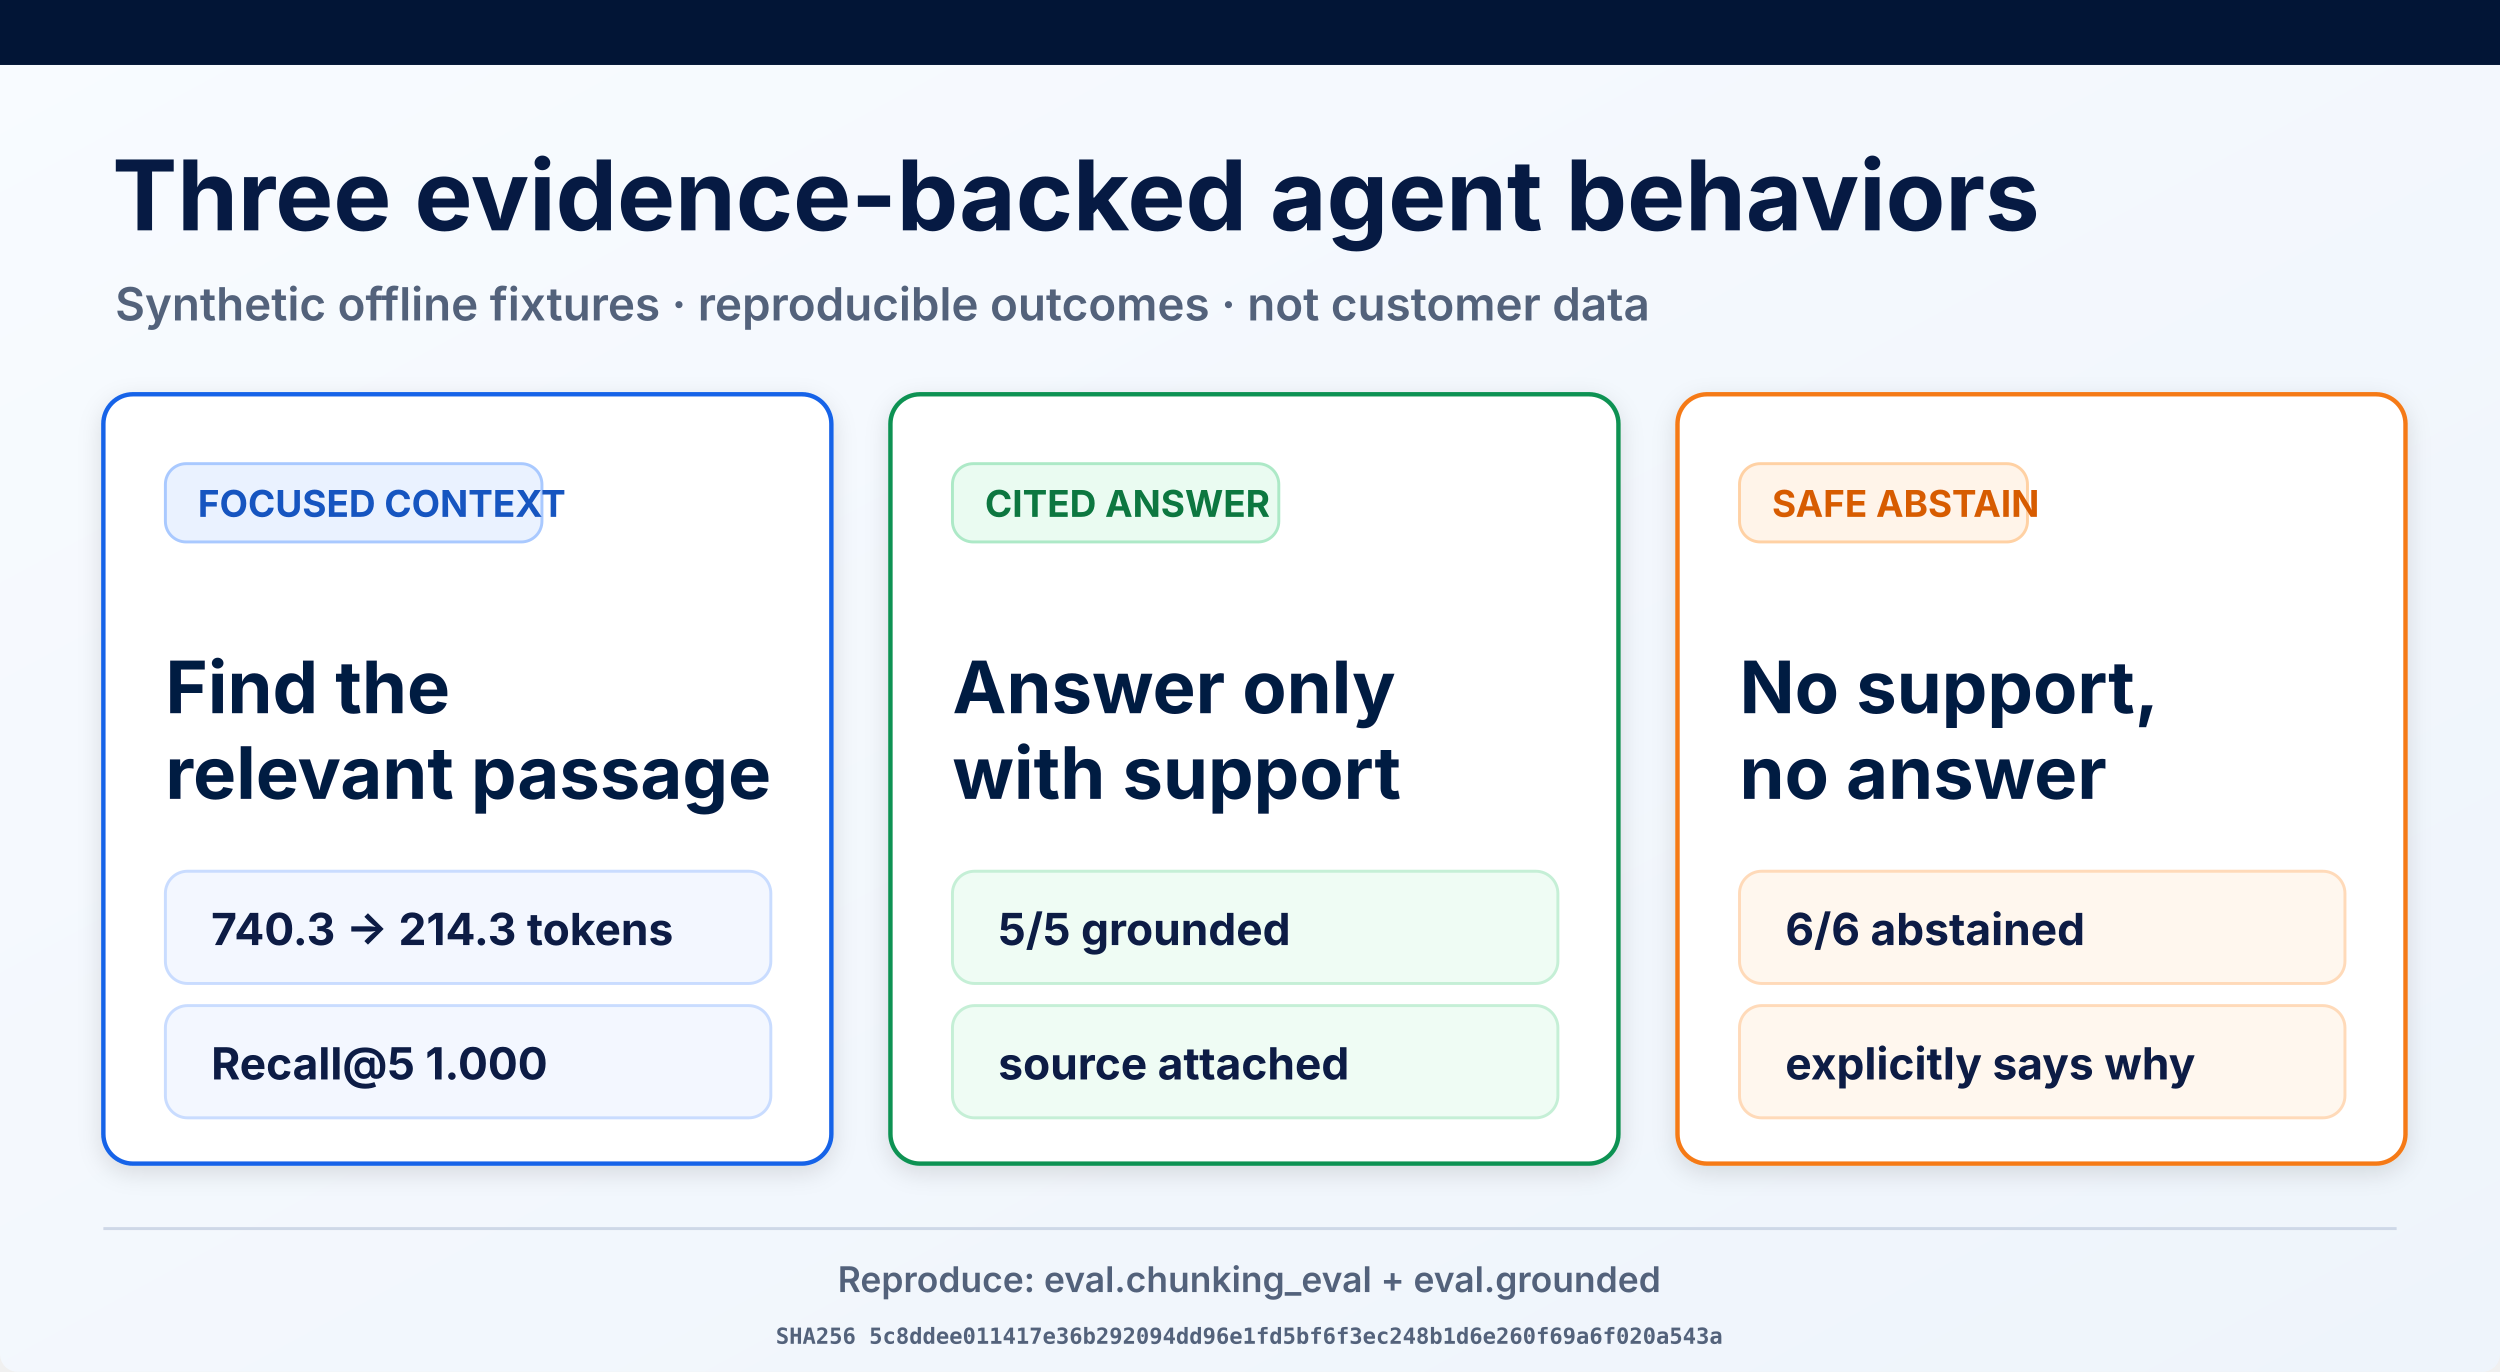
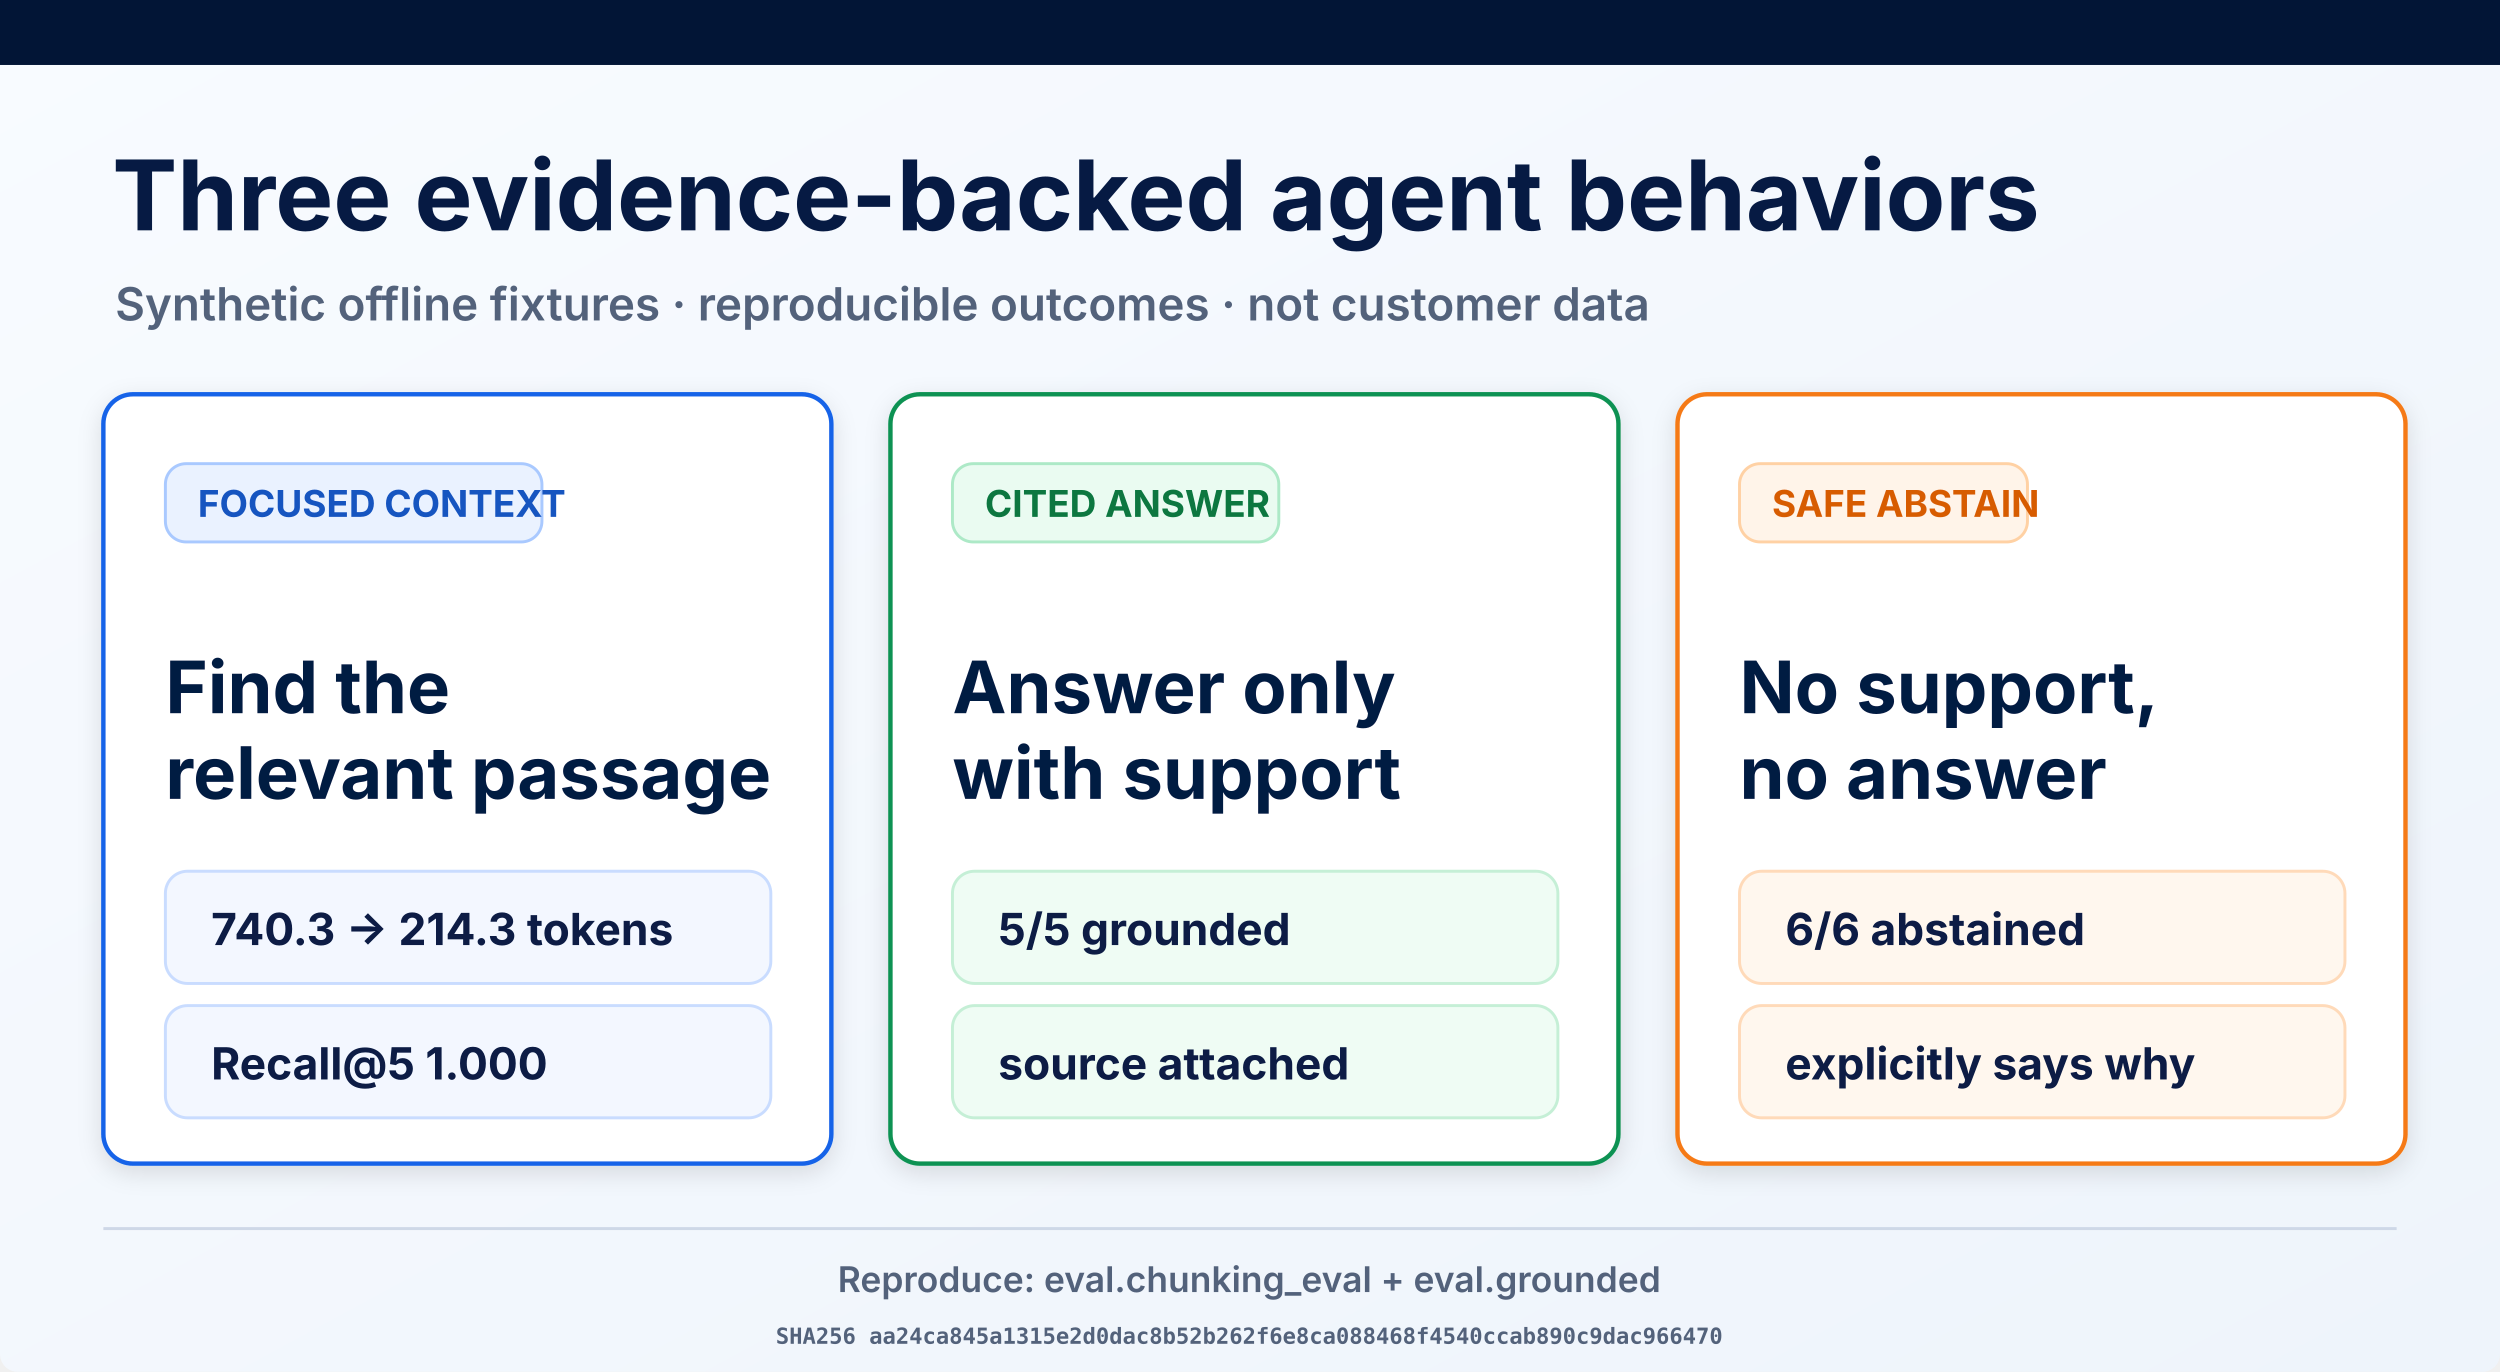
<svg xmlns="http://www.w3.org/2000/svg" width="1693" height="929" viewBox="0 0 1693 929" role="img" aria-labelledby="title desc">
  <defs>
    <linearGradient id="page" x1="0" y1="0" x2="1" y2="1">
      <stop offset="0" stop-color="#f8fbff" />
      <stop offset="1" stop-color="#eef4fb" />
    </linearGradient>
    <filter id="shadow" x="-10%" y="-10%" width="120%" height="130%">
      <feDropShadow dx="0" dy="5" stdDeviation="8" flood-opacity=".12" />
    </filter>
  </defs>
  <rect width="1693" height="929" rx="12" fill="url(#page)" />
  <rect width="1693" height="44" fill="#021536" />
  <text x="76" y="156" font-family="Inter, Arial, sans-serif" font-size="66" font-weight="700" fill="#061a43">Three evidence-backed agent behaviors</text>
  <text x="78" y="217" font-family="Inter, Arial, sans-serif" font-size="31" font-weight="600" fill="#53627b">Synthetic offline fixtures · reproducible outcomes · not customer data</text>
  <g filter="url(#shadow)">
    <rect x="70" y="267" width="493" height="521" rx="20" fill="#fff" stroke="#1763e8" stroke-width="3" />
    <rect x="112" y="314" width="255" height="53" rx="14" fill="#eaf2ff" stroke="#a9c9ff" stroke-width="2" />
    <text x="134" y="350" font-family="Inter, Arial, sans-serif" font-size="25" font-weight="700" fill="#1554c0">FOCUSED CONTEXT</text>
    <text x="112" y="483" font-family="Inter, Arial, sans-serif" font-size="49" font-weight="700" fill="#061a43">Find the</text>
    <text x="112" y="541" font-family="Inter, Arial, sans-serif" font-size="49" font-weight="700" fill="#061a43">relevant passage</text>
    <rect x="112" y="590" width="410" height="76" rx="15" fill="#f3f7ff" stroke="#c9dcff" stroke-width="2" />
    <text x="143" y="640" font-family="Inter, Arial, sans-serif" font-size="30" font-weight="700" fill="#0a1b44">740.3 → 214.3 tokens</text>
    <rect x="112" y="681" width="410" height="76" rx="15" fill="#f3f7ff" stroke="#c9dcff" stroke-width="2" />
    <text x="143" y="731" font-family="Inter, Arial, sans-serif" font-size="30" font-weight="700" fill="#0a1b44">Recall@5 1.000</text>
  </g>
  <g filter="url(#shadow)">
    <rect x="603" y="267" width="493" height="521" rx="20" fill="#fff" stroke="#109252" stroke-width="3" />
    <rect x="645" y="314" width="221" height="53" rx="14" fill="#eafbf1" stroke="#ade9c7" stroke-width="2" />
    <text x="667" y="350" font-family="Inter, Arial, sans-serif" font-size="25" font-weight="700" fill="#08773f">CITED ANSWER</text>
    <text x="645" y="483" font-family="Inter, Arial, sans-serif" font-size="49" font-weight="700" fill="#061a43">Answer only</text>
    <text x="645" y="541" font-family="Inter, Arial, sans-serif" font-size="49" font-weight="700" fill="#061a43">with support</text>
    <rect x="645" y="590" width="410" height="76" rx="15" fill="#effcf4" stroke="#c5efd6" stroke-width="2" />
    <text x="676" y="640" font-family="Inter, Arial, sans-serif" font-size="30" font-weight="700" fill="#0a1b44">5/5 grounded</text>
    <rect x="645" y="681" width="410" height="76" rx="15" fill="#effcf4" stroke="#c5efd6" stroke-width="2" />
    <text x="676" y="731" font-family="Inter, Arial, sans-serif" font-size="30" font-weight="700" fill="#0a1b44">source attached</text>
  </g>
  <g filter="url(#shadow)">
    <rect x="1136" y="267" width="493" height="521" rx="20" fill="#fff" stroke="#f57a19" stroke-width="3" />
    <rect x="1178" y="314" width="195" height="53" rx="14" fill="#fff4e9" stroke="#ffd1a4" stroke-width="2" />
    <text x="1200" y="350" font-family="Inter, Arial, sans-serif" font-size="25" font-weight="700" fill="#d75c06">SAFE ABSTAIN</text>
    <text x="1178" y="483" font-family="Inter, Arial, sans-serif" font-size="49" font-weight="700" fill="#061a43">No support,</text>
    <text x="1178" y="541" font-family="Inter, Arial, sans-serif" font-size="49" font-weight="700" fill="#061a43">no answer</text>
    <rect x="1178" y="590" width="410" height="76" rx="15" fill="#fff7ee" stroke="#ffdab9" stroke-width="2" />
    <text x="1209" y="640" font-family="Inter, Arial, sans-serif" font-size="30" font-weight="700" fill="#0a1b44">6/6 abstained</text>
    <rect x="1178" y="681" width="410" height="76" rx="15" fill="#fff7ee" stroke="#ffdab9" stroke-width="2" />
    <text x="1209" y="731" font-family="Inter, Arial, sans-serif" font-size="30" font-weight="700" fill="#0a1b44">explicitly says why</text>
  </g>
  <line x1="70" y1="832" x2="1623" y2="832" stroke="#ced8e7" stroke-width="2" />
  <text x="846" y="875" text-anchor="middle" font-family="Inter, Arial, sans-serif" font-size="24" font-weight="600" fill="#53627b">Reproduce: eval.chunking_eval + eval.grounded</text>
-   <text x="846" y="910" text-anchor="middle" font-family="ui-monospace, monospace" font-size="15" font-weight="600" fill="#53627b">SHA256 5c8ddee011417e36b292094dd96e1fd5bf6f3ec248b1d6e260f69a6f020a543a</text>
+   <text x="846" y="910" text-anchor="middle" font-family="ui-monospace, monospace" font-size="15" font-weight="600" fill="#53627b">SHA256 aa24ca845a1315e2d0dac8b52b262f6e8ca088468f4540ccab890c9dac966470</text>
</svg>
